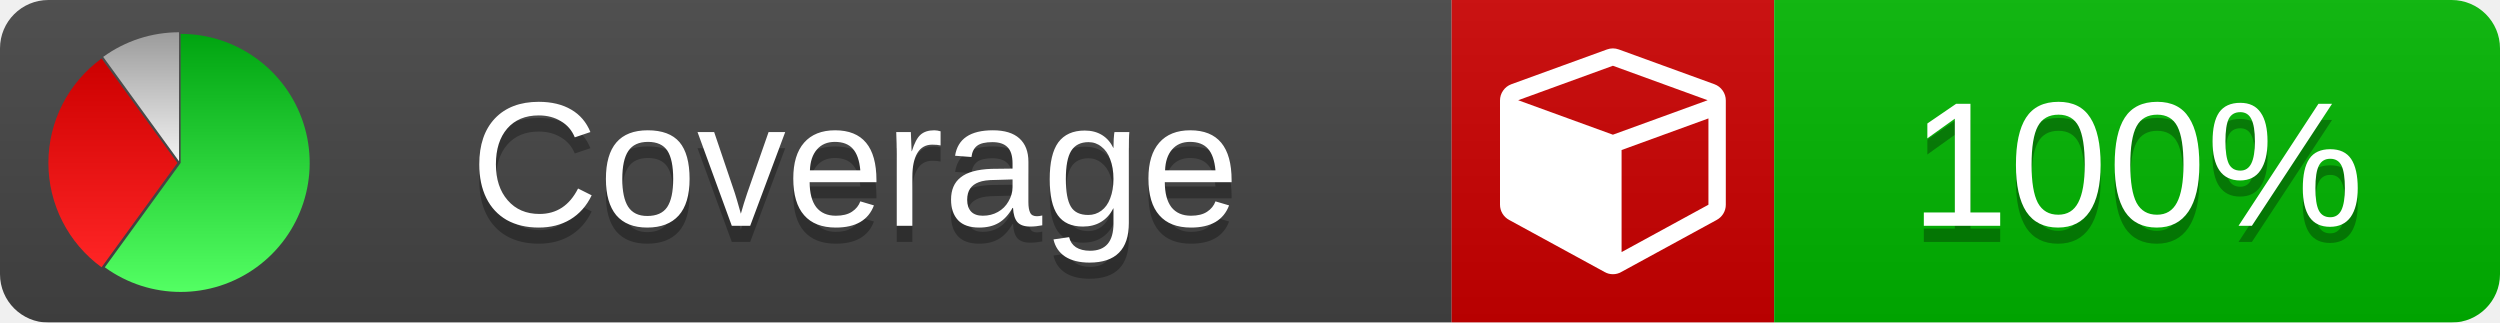
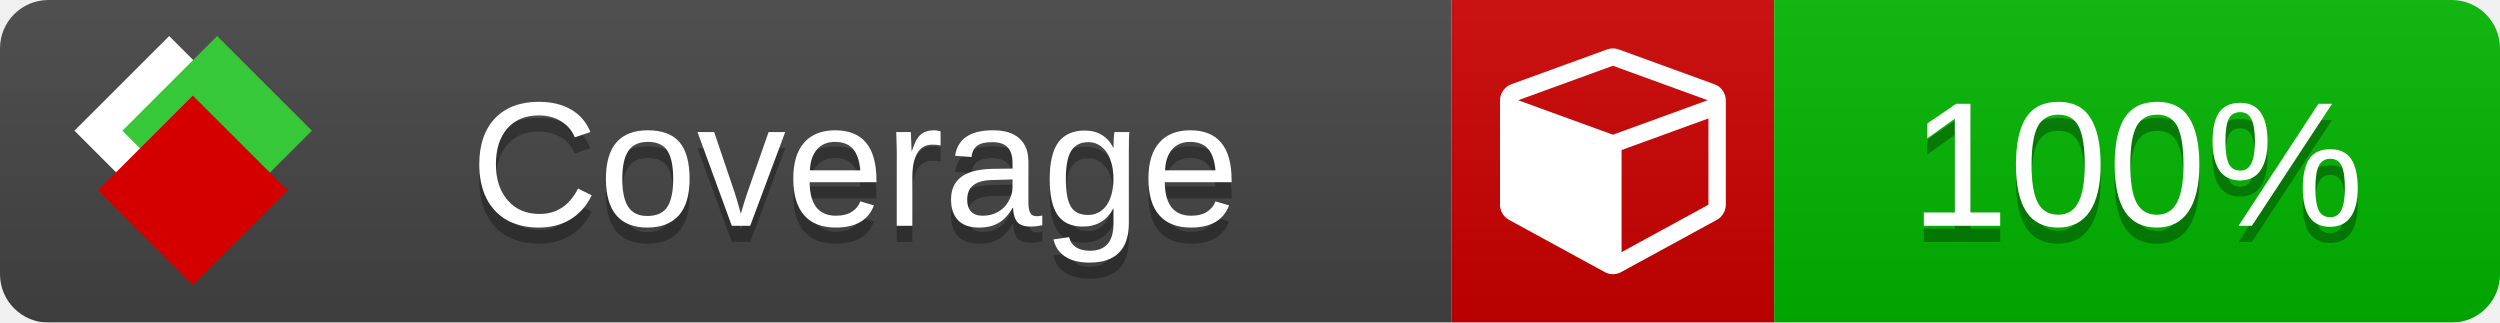
<svg xmlns="http://www.w3.org/2000/svg" xmlns:xlink="http://www.w3.org/1999/xlink" width="155" height="20">
  <style type="text/css">
          
            @keyframes fade1 {
                0% { visibility: visible; opacity: 1; }
               27% { visibility: visible; opacity: 1; }
               33% { visibility: hidden; opacity: 0; }
               60% { visibility: hidden; opacity: 0; }
               66% { visibility: hidden; opacity: 0; }
               93% { visibility: hidden; opacity: 0; }
              100% { visibility: visible; opacity: 1; }
            }
            @keyframes fade2 {
                0% { visibility: hidden; opacity: 0; }
               27% { visibility: hidden; opacity: 0; }
               33% { visibility: visible; opacity: 1; }
               60% { visibility: visible; opacity: 1; }
               66% { visibility: hidden; opacity: 0; }
               93% { visibility: hidden; opacity: 0; }
              100% { visibility: hidden; opacity: 0; }
            }
            @keyframes fade3 {
                0% { visibility: hidden; opacity: 0; }
               27% { visibility: hidden; opacity: 0; }
               33% { visibility: hidden; opacity: 0; }
               60% { visibility: hidden; opacity: 0; }
               66% { visibility: visible; opacity: 1; }
               93% { visibility: visible; opacity: 1; }
              100% { visibility: hidden; opacity: 0; }
            }
            .linecoverage {
                animation-duration: 15s;
                animation-name: fade1;
                animation-iteration-count: infinite;
            }
            .branchcoverage {
                animation-duration: 15s;
                animation-name: fade2;
                animation-iteration-count: infinite;
            }
            .methodcoverage {
                animation-duration: 15s;
                animation-name: fade3;
                animation-iteration-count: infinite;
            }
          
    </style>
  <defs>
    <linearGradient id="gradient" x2="0" y2="100%">
      <stop offset="0" stop-color="#bbb" stop-opacity=".1" />
      <stop offset="1" stop-opacity=".1" />
    </linearGradient>
-     <linearGradient id="green" x2="0" y2="100%">
-       <stop offset="0" stop-color="#00A410" />
-       <stop offset="1" stop-color="#53FF63" />
+     <linearGradient id="c">
+       <stop offset="0" stop-color="#d40000" />
+       <stop offset="1" stop-color="#ff2a2a" />
    </linearGradient>
-     <linearGradient id="red" x2="0" y2="100%">
-       <stop offset="0" stop-color="#C00" />
-       <stop offset="1" stop-color="#FF2525" />
+     <linearGradient id="a">
+       <stop offset="0" stop-color="#e0e0de" />
+       <stop offset="1" stop-color="#fff" />
    </linearGradient>
-     <linearGradient id="gray" x2="0" y2="100%">
-       <stop offset="0" stop-color="#9B9B9B" />
-       <stop offset="1" stop-color="#F3F3F3" />
+     <linearGradient id="b">
+       <stop offset="0" stop-color="#37c837" />
+       <stop offset="1" stop-color="#217821" />
    </linearGradient>
+     <linearGradient xlink:href="#a" id="e" x1="106.44" x2="69.96" y1="-11.96" y2="-46.84" gradientTransform="matrix(-.8426 -.00045 -.00045 -.8426 -94.27 -75.82)" gradientUnits="userSpaceOnUse" />
+     <linearGradient xlink:href="#b" id="f" x1="56.19" x2="77.97" y1="-23.45" y2="10.62" gradientTransform="matrix(.8426 .00045 .00045 .8426 94.27 75.82)" gradientUnits="userSpaceOnUse" />
+     <linearGradient xlink:href="#c" id="g" x1="79.98" x2="132.9" y1="10.79" y2="10.79" gradientTransform="matrix(.8426 .00045 .00045 .8426 94.27 75.82)" gradientUnits="userSpaceOnUse" />
    <mask id="mask">
      <rect width="155" height="20" rx="3" fill="#fff" />
    </mask>
-     <g id="icon">
-       <path style="fill:url(#green);" d="M205,202.5 l0,-200 a200,200 0 1,1 -117.558,361.803 z" />
-       <path style="fill:url(#red);" d="M200,202.5 l-117.558,161.803 a200,200 0 0,1 0,-323.607 z" />
-       <path style="fill:url(#gray);" d="M202.5,200 l-117.558,-161.803 a200,200 0 0,1 117.558,-38.196 z" />
+     <g id="icon" transform="matrix(.04486 0 0 .04481 -.48 -.63)">
+       <rect width="52.92" height="52.92" x="-109.72" y="-27.13" fill="url(#e)" transform="rotate(-135)" />
+       <rect width="52.92" height="52.92" x="70.19" y="-39.18" fill="url(#f)" transform="rotate(45)" />
+       <rect width="52.92" height="52.92" x="80.05" y="-15.74" fill="url(#g)" transform="rotate(45)" />
    </g>
  </defs>
  <g mask="url(#mask)">
    <rect x="0" y="0" width="90" height="20" fill="#444" />
    <rect x="90" y="0" width="20" height="20" fill="#c00" />
    <rect x="110" y="0" width="45" height="20" fill="#00B600" />
    <rect x="0" y="0" width="155" height="20" fill="url(#gradient)" />
  </g>
  <g>
    <path class="" fill="#fff" d="m 100.538,15.629 5.385,-2.936 v -5.351 l -5.385,1.96 z M 100,8.351 105.873,6.214 100,4.077 94.127,6.214 Z m 7,-2.12 v 6.462 q 0,0.294 -0.151,0.547 -0.151,0.252 -0.412,0.395 l -5.923,3.231 q -0.236,0.135 -0.513,0.135 -0.278,0 -0.513,-0.135 l -5.923,-3.231 Q 93.303,13.492 93.151,13.239 93,12.987 93,12.692 v -6.462 q 0,-0.337 0.194,-0.614 0.194,-0.278 0.513,-0.395 l 5.923,-2.154 q 0.185,-0.067 0.37,-0.067 0.185,0 0.37,0.067 l 5.923,2.154 q 0.32,0.118 0.513,0.395 Q 107,5.894 107,6.231 Z" />
  </g>
  <g fill="#fff" text-anchor="middle" font-family="Verdana,Arial,Geneva,sans-serif" font-size="11">
    <a xlink:href="https://github.com/danielpalme/ReportGenerator" target="_top">
-       <use xlink:href="#icon" transform="translate(3,2) scale(.04)" />
+       <use xlink:href="#icon" transform="translate(3,1) scale(3.5)" />
    </a>
    <text x="53" y="15" fill="#010101" fill-opacity=".3">Coverage</text>
    <text x="53" y="14" fill="#fff">Coverage</text>
    <text class="" x="132.5" y="15" fill="#010101" fill-opacity=".3">100%</text>
    <text class="" x="132.5" y="14">100%</text>
  </g>
  <g>
    <rect class="" x="90" y="0" width="65" height="20" fill-opacity="0" />
  </g>
</svg>
